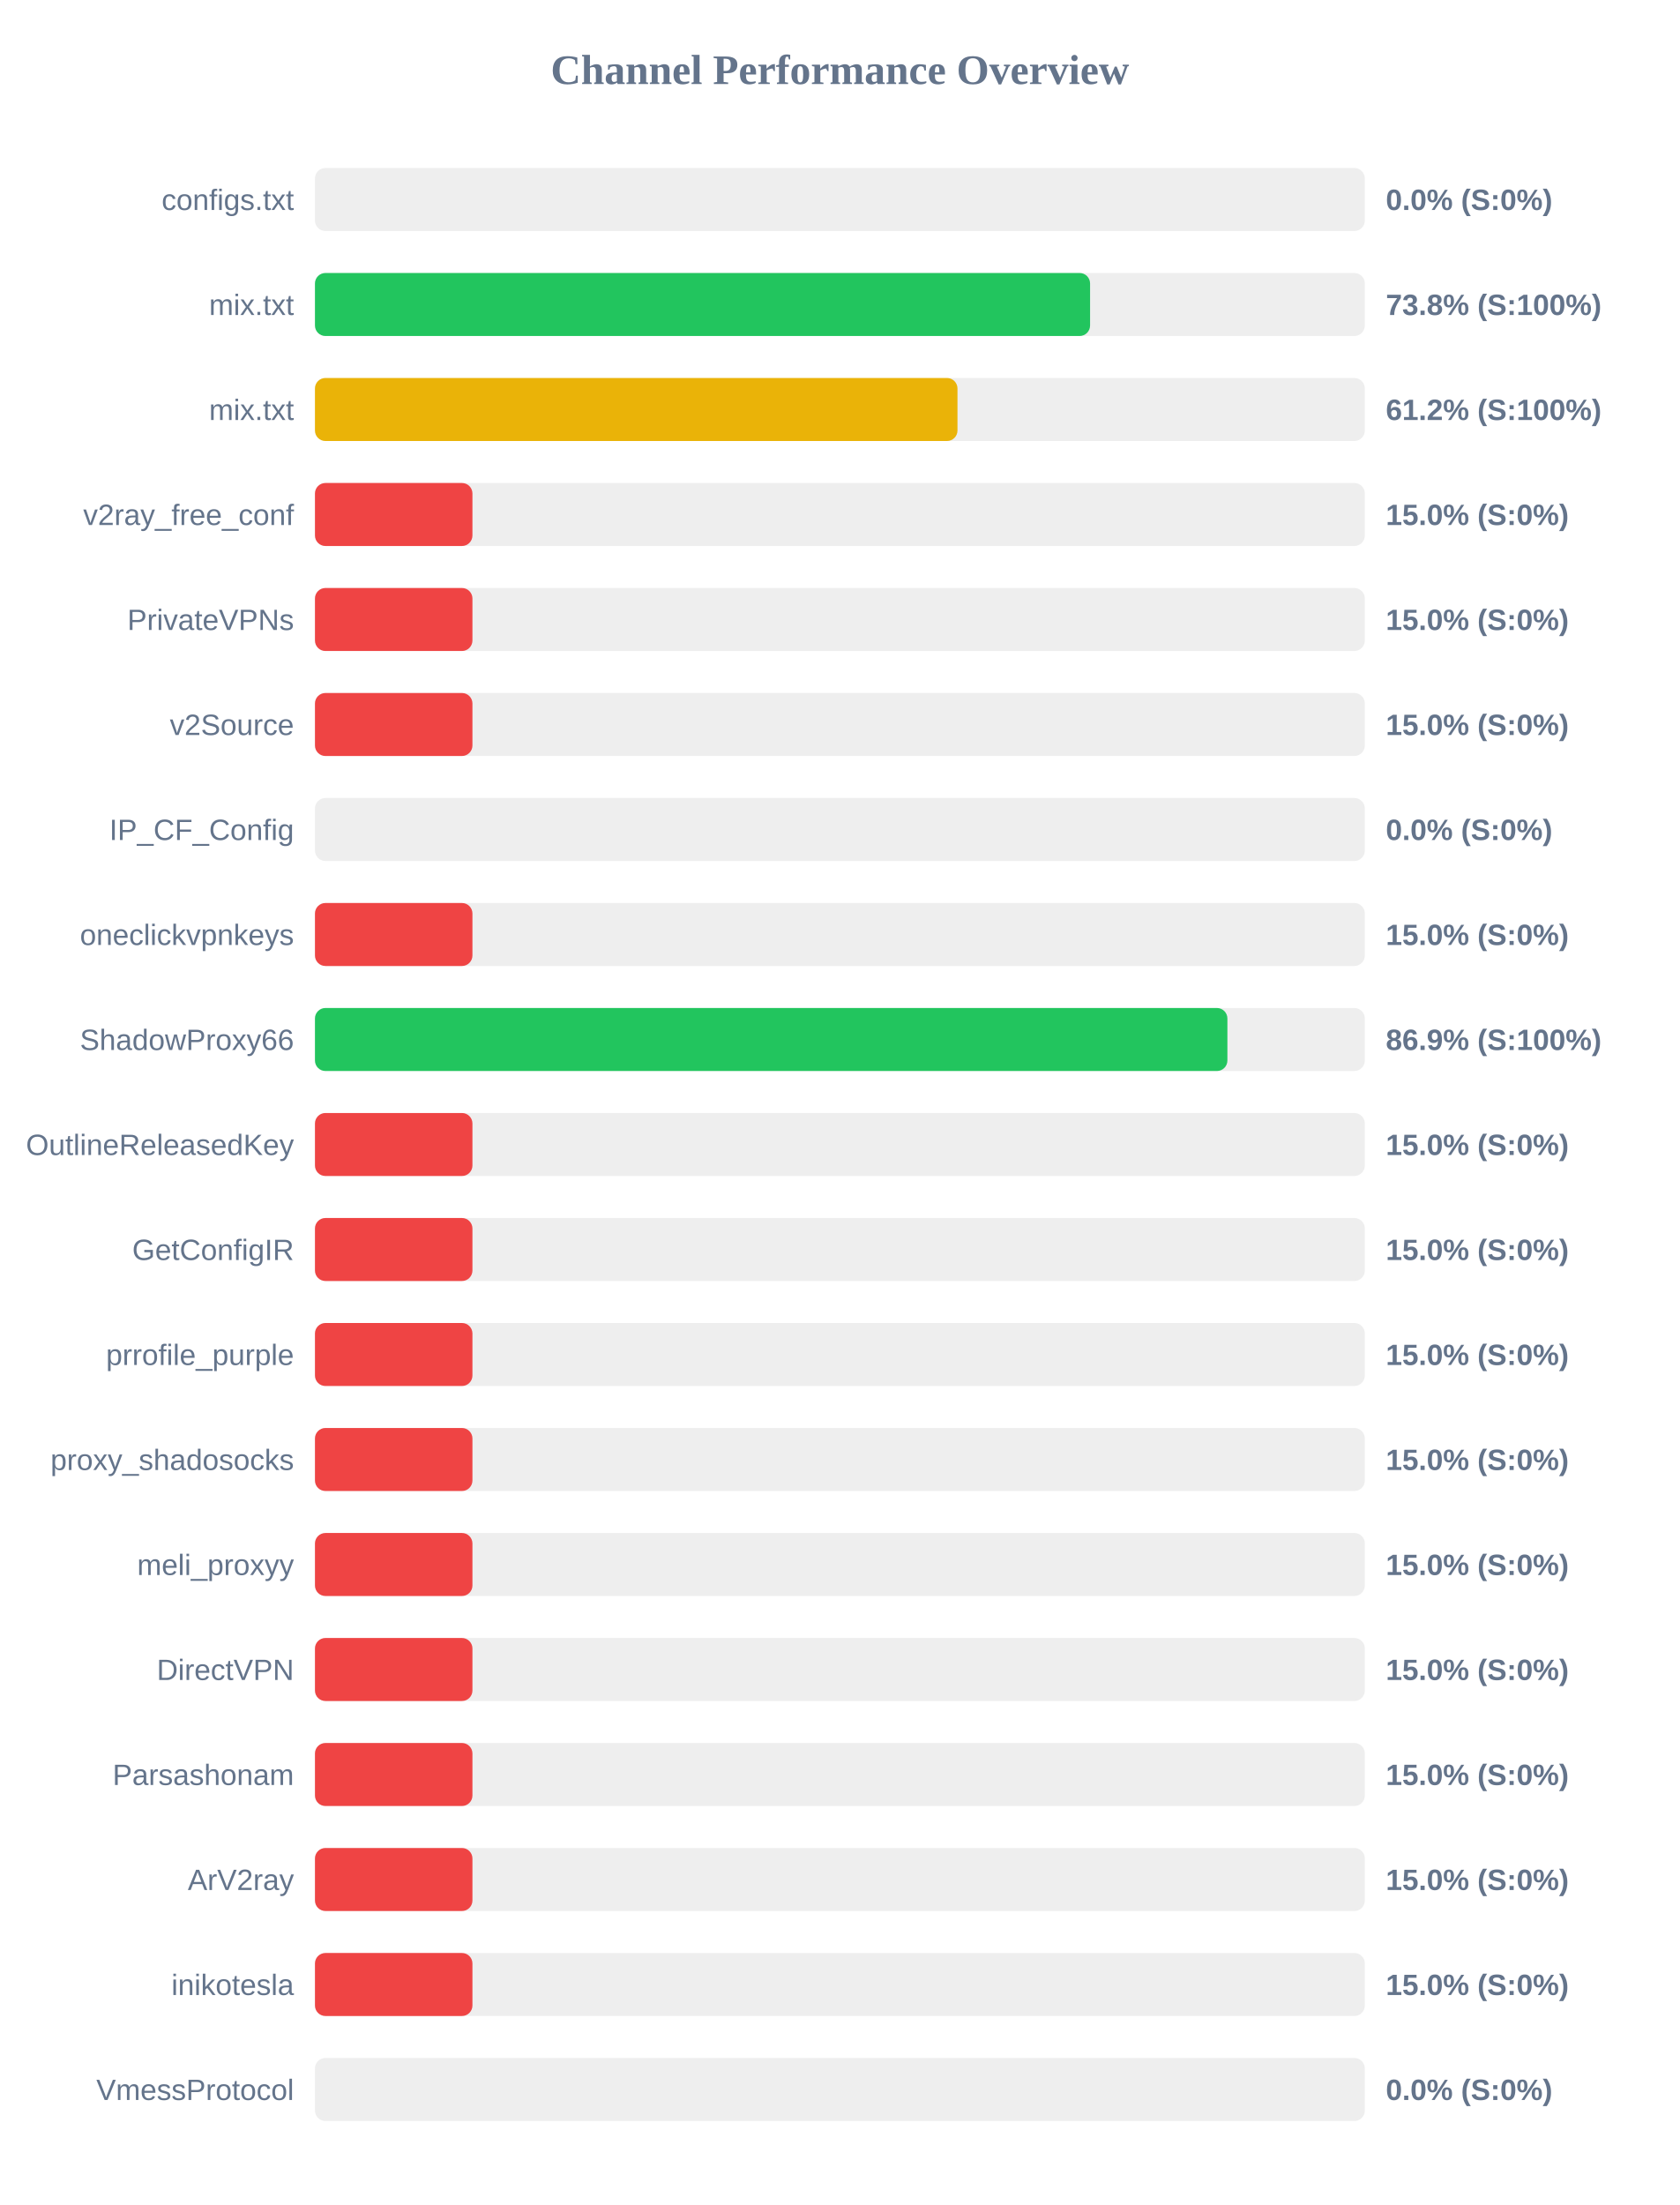
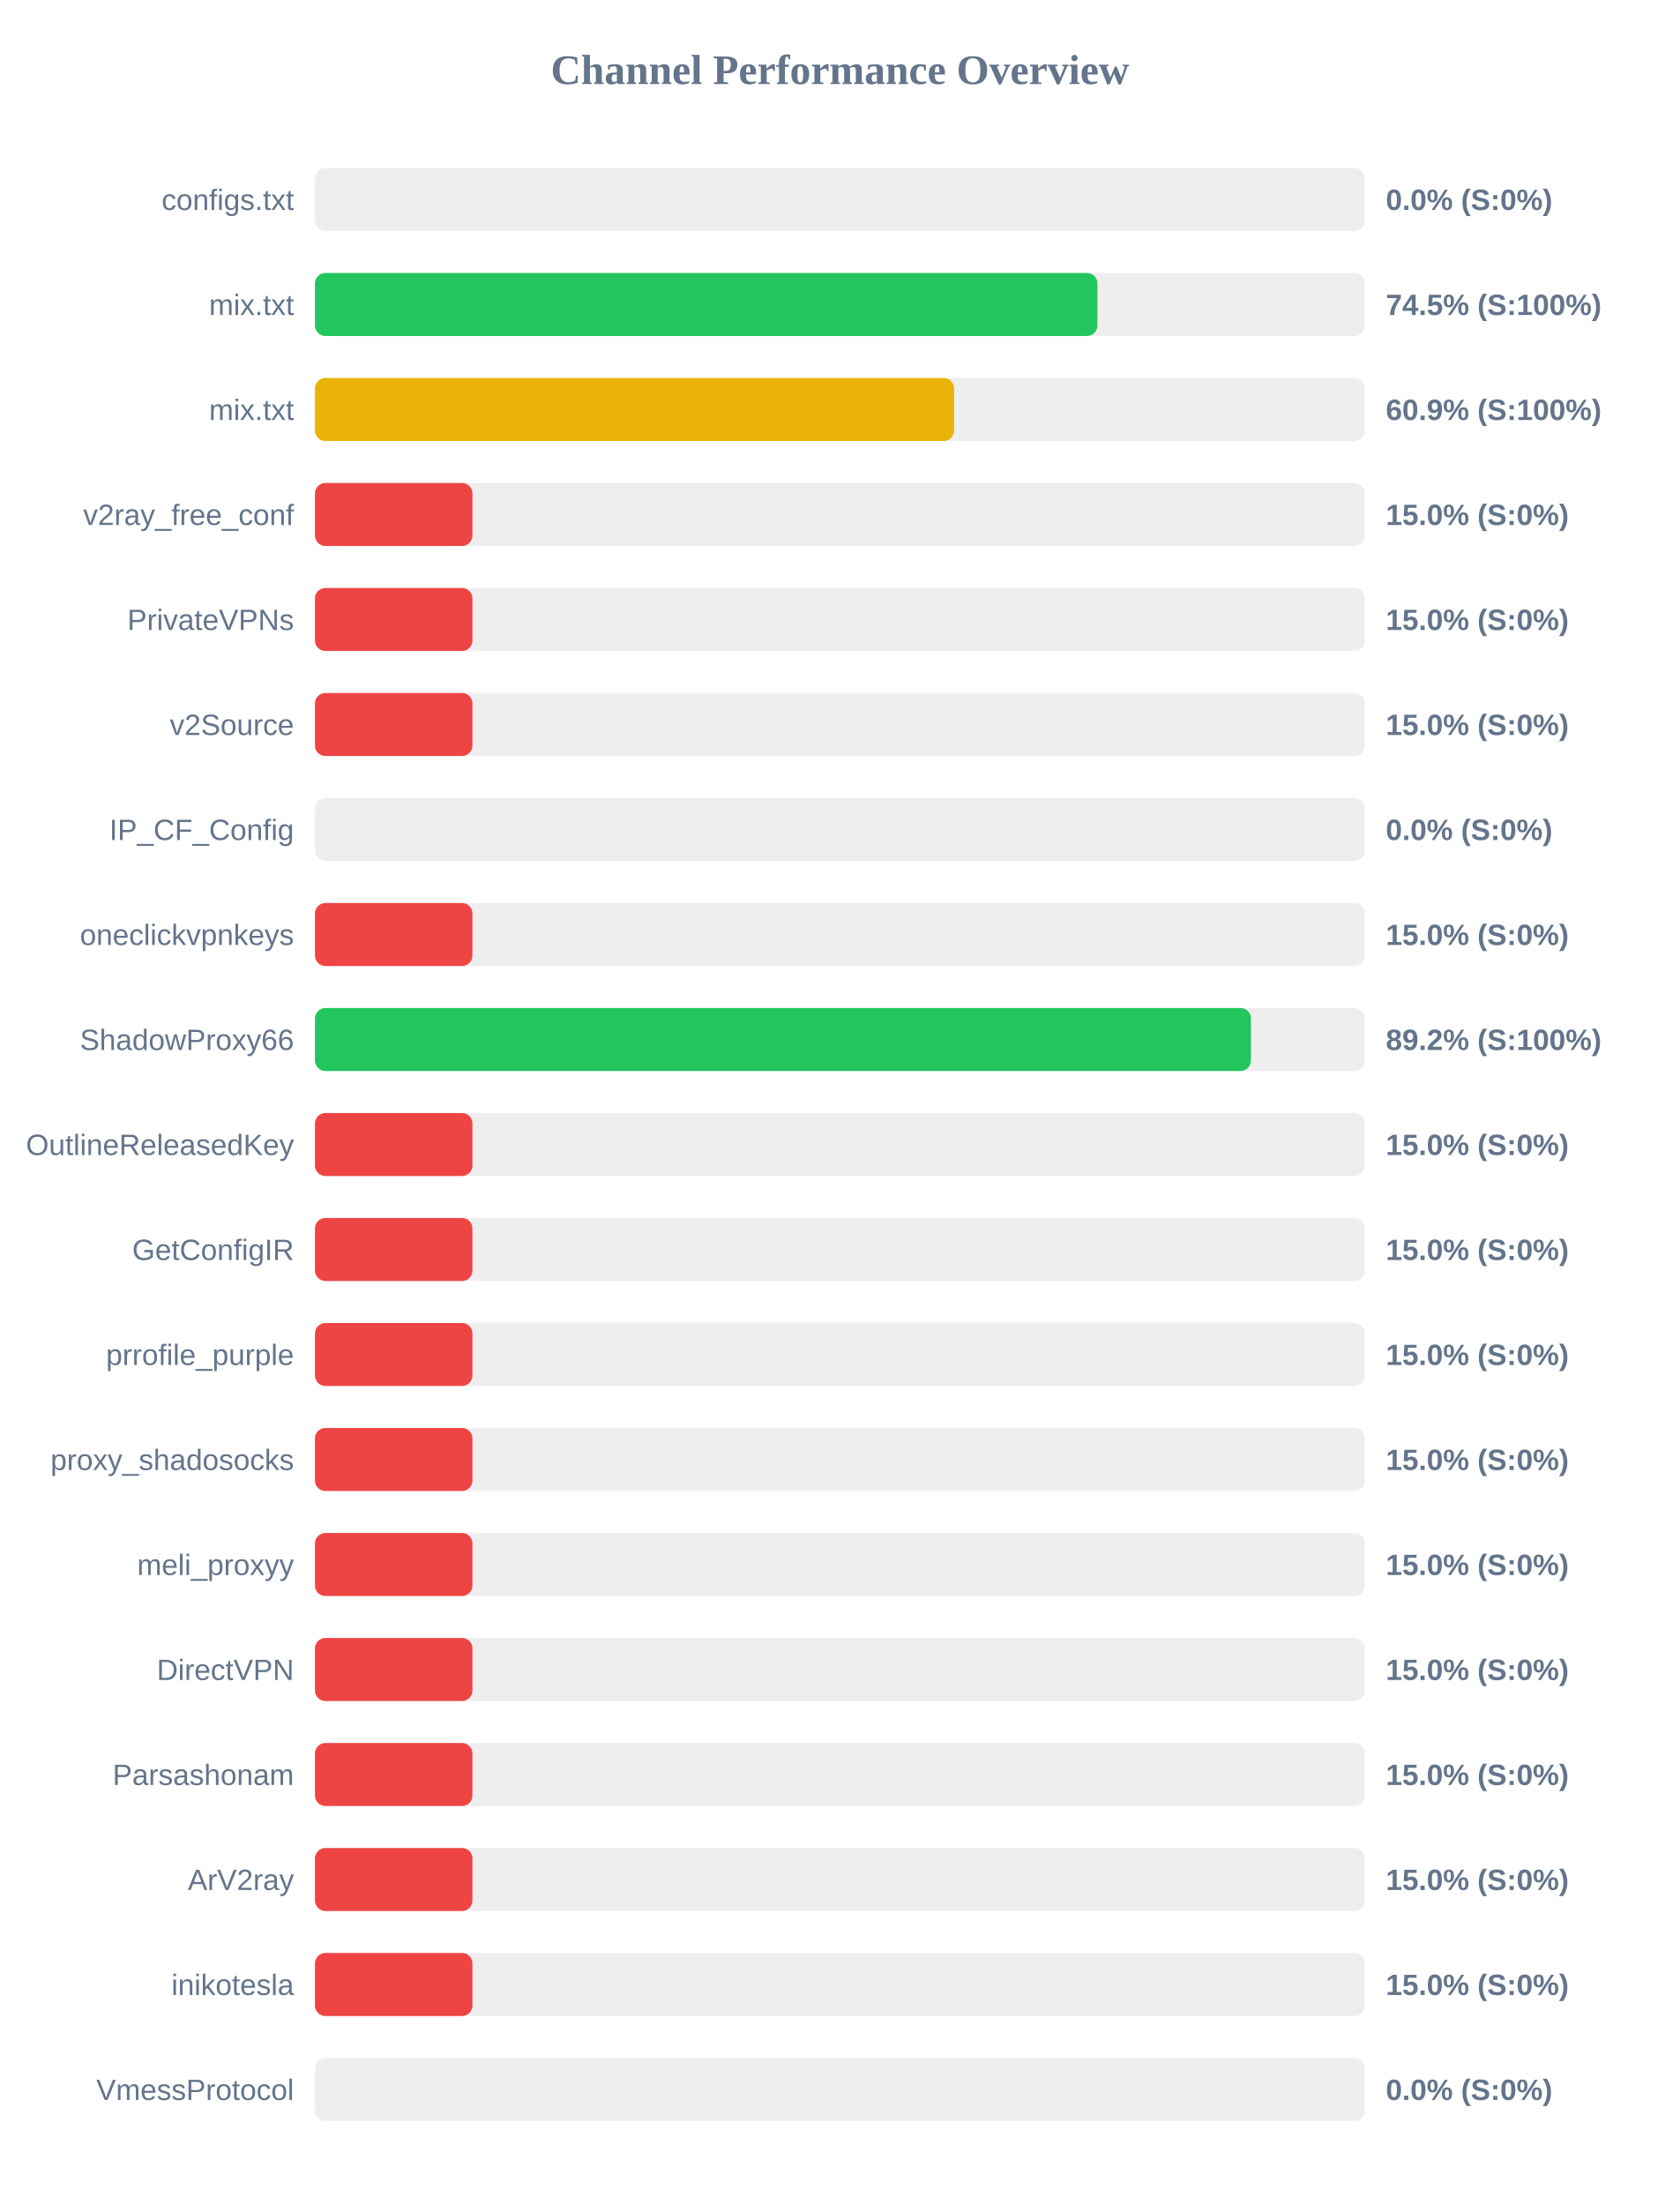
<svg xmlns="http://www.w3.org/2000/svg" width="800" height="1050" version="1.1">
  <style>
        .row { font: 14px Arial; fill: #64748b; }
        .score { font: bold 14px Arial; fill: #64748b; }
    </style>
  <text x="400" y="40" text-anchor="middle" font-size="20px" font-weight="bold" fill="#64748b">Channel Performance Overview</text>
  <rect x="150" y="80" width="500" height="30" fill="#eee" rx="5" />
  <rect x="150" y="80" width="0.0" height="30" fill="#ef4444" rx="5" />
  <text x="140" y="100" text-anchor="end" class="row">configs.txt</text>
  <text x="660" y="100" text-anchor="start" class="score">0.0% (S:0%)</text>
  <rect x="150" y="130" width="500" height="30" fill="#eee" rx="5" />
-   <rect x="150" y="130" width="369.15" height="30" fill="#22c55e" rx="5" />
+   <rect x="150" y="130" width="372.65" height="30" fill="#22c55e" rx="5" />
  <text x="140" y="150" text-anchor="end" class="row">mix.txt</text>
-   <text x="660" y="150" text-anchor="start" class="score">73.8% (S:100%)</text>
+   <text x="660" y="150" text-anchor="start" class="score">74.5% (S:100%)</text>
  <rect x="150" y="180" width="500" height="30" fill="#eee" rx="5" />
-   <rect x="150" y="180" width="306.0" height="30" fill="#eab308" rx="5" />
+   <rect x="150" y="180" width="304.4" height="30" fill="#eab308" rx="5" />
  <text x="140" y="200" text-anchor="end" class="row">mix.txt</text>
-   <text x="660" y="200" text-anchor="start" class="score">61.2% (S:100%)</text>
+   <text x="660" y="200" text-anchor="start" class="score">60.9% (S:100%)</text>
  <rect x="150" y="230" width="500" height="30" fill="#eee" rx="5" />
  <rect x="150" y="230" width="75.0" height="30" fill="#ef4444" rx="5" />
  <text x="140" y="250" text-anchor="end" class="row">v2ray_free_conf</text>
  <text x="660" y="250" text-anchor="start" class="score">15.0% (S:0%)</text>
  <rect x="150" y="280" width="500" height="30" fill="#eee" rx="5" />
  <rect x="150" y="280" width="75.0" height="30" fill="#ef4444" rx="5" />
  <text x="140" y="300" text-anchor="end" class="row">PrivateVPNs</text>
  <text x="660" y="300" text-anchor="start" class="score">15.0% (S:0%)</text>
  <rect x="150" y="330" width="500" height="30" fill="#eee" rx="5" />
  <rect x="150" y="330" width="75.0" height="30" fill="#ef4444" rx="5" />
  <text x="140" y="350" text-anchor="end" class="row">v2Source</text>
  <text x="660" y="350" text-anchor="start" class="score">15.0% (S:0%)</text>
  <rect x="150" y="380" width="500" height="30" fill="#eee" rx="5" />
  <rect x="150" y="380" width="0.0" height="30" fill="#ef4444" rx="5" />
  <text x="140" y="400" text-anchor="end" class="row">IP_CF_Config</text>
  <text x="660" y="400" text-anchor="start" class="score">0.0% (S:0%)</text>
  <rect x="150" y="430" width="500" height="30" fill="#eee" rx="5" />
  <rect x="150" y="430" width="75.0" height="30" fill="#ef4444" rx="5" />
  <text x="140" y="450" text-anchor="end" class="row">oneclickvpnkeys</text>
  <text x="660" y="450" text-anchor="start" class="score">15.0% (S:0%)</text>
  <rect x="150" y="480" width="500" height="30" fill="#eee" rx="5" />
-   <rect x="150" y="480" width="434.55" height="30" fill="#22c55e" rx="5" />
+   <rect x="150" y="480" width="445.75" height="30" fill="#22c55e" rx="5" />
  <text x="140" y="500" text-anchor="end" class="row">ShadowProxy66</text>
-   <text x="660" y="500" text-anchor="start" class="score">86.9% (S:100%)</text>
+   <text x="660" y="500" text-anchor="start" class="score">89.2% (S:100%)</text>
  <rect x="150" y="530" width="500" height="30" fill="#eee" rx="5" />
  <rect x="150" y="530" width="75.0" height="30" fill="#ef4444" rx="5" />
  <text x="140" y="550" text-anchor="end" class="row">OutlineReleasedKey</text>
  <text x="660" y="550" text-anchor="start" class="score">15.0% (S:0%)</text>
  <rect x="150" y="580" width="500" height="30" fill="#eee" rx="5" />
  <rect x="150" y="580" width="75.0" height="30" fill="#ef4444" rx="5" />
  <text x="140" y="600" text-anchor="end" class="row">GetConfigIR</text>
  <text x="660" y="600" text-anchor="start" class="score">15.0% (S:0%)</text>
  <rect x="150" y="630" width="500" height="30" fill="#eee" rx="5" />
  <rect x="150" y="630" width="75.0" height="30" fill="#ef4444" rx="5" />
  <text x="140" y="650" text-anchor="end" class="row">prrofile_purple</text>
  <text x="660" y="650" text-anchor="start" class="score">15.0% (S:0%)</text>
  <rect x="150" y="680" width="500" height="30" fill="#eee" rx="5" />
  <rect x="150" y="680" width="75.0" height="30" fill="#ef4444" rx="5" />
  <text x="140" y="700" text-anchor="end" class="row">proxy_shadosocks</text>
  <text x="660" y="700" text-anchor="start" class="score">15.0% (S:0%)</text>
  <rect x="150" y="730" width="500" height="30" fill="#eee" rx="5" />
  <rect x="150" y="730" width="75.0" height="30" fill="#ef4444" rx="5" />
  <text x="140" y="750" text-anchor="end" class="row">meli_proxyy</text>
  <text x="660" y="750" text-anchor="start" class="score">15.0% (S:0%)</text>
  <rect x="150" y="780" width="500" height="30" fill="#eee" rx="5" />
  <rect x="150" y="780" width="75.0" height="30" fill="#ef4444" rx="5" />
  <text x="140" y="800" text-anchor="end" class="row">DirectVPN</text>
  <text x="660" y="800" text-anchor="start" class="score">15.0% (S:0%)</text>
  <rect x="150" y="830" width="500" height="30" fill="#eee" rx="5" />
  <rect x="150" y="830" width="75.0" height="30" fill="#ef4444" rx="5" />
  <text x="140" y="850" text-anchor="end" class="row">Parsashonam</text>
  <text x="660" y="850" text-anchor="start" class="score">15.0% (S:0%)</text>
  <rect x="150" y="880" width="500" height="30" fill="#eee" rx="5" />
  <rect x="150" y="880" width="75.0" height="30" fill="#ef4444" rx="5" />
  <text x="140" y="900" text-anchor="end" class="row">ArV2ray</text>
  <text x="660" y="900" text-anchor="start" class="score">15.0% (S:0%)</text>
  <rect x="150" y="930" width="500" height="30" fill="#eee" rx="5" />
  <rect x="150" y="930" width="75.0" height="30" fill="#ef4444" rx="5" />
  <text x="140" y="950" text-anchor="end" class="row">inikotesla</text>
  <text x="660" y="950" text-anchor="start" class="score">15.0% (S:0%)</text>
  <rect x="150" y="980" width="500" height="30" fill="#eee" rx="5" />
  <rect x="150" y="980" width="0.0" height="30" fill="#ef4444" rx="5" />
  <text x="140" y="1000" text-anchor="end" class="row">VmessProtocol</text>
  <text x="660" y="1000" text-anchor="start" class="score">0.0% (S:0%)</text>
</svg>
